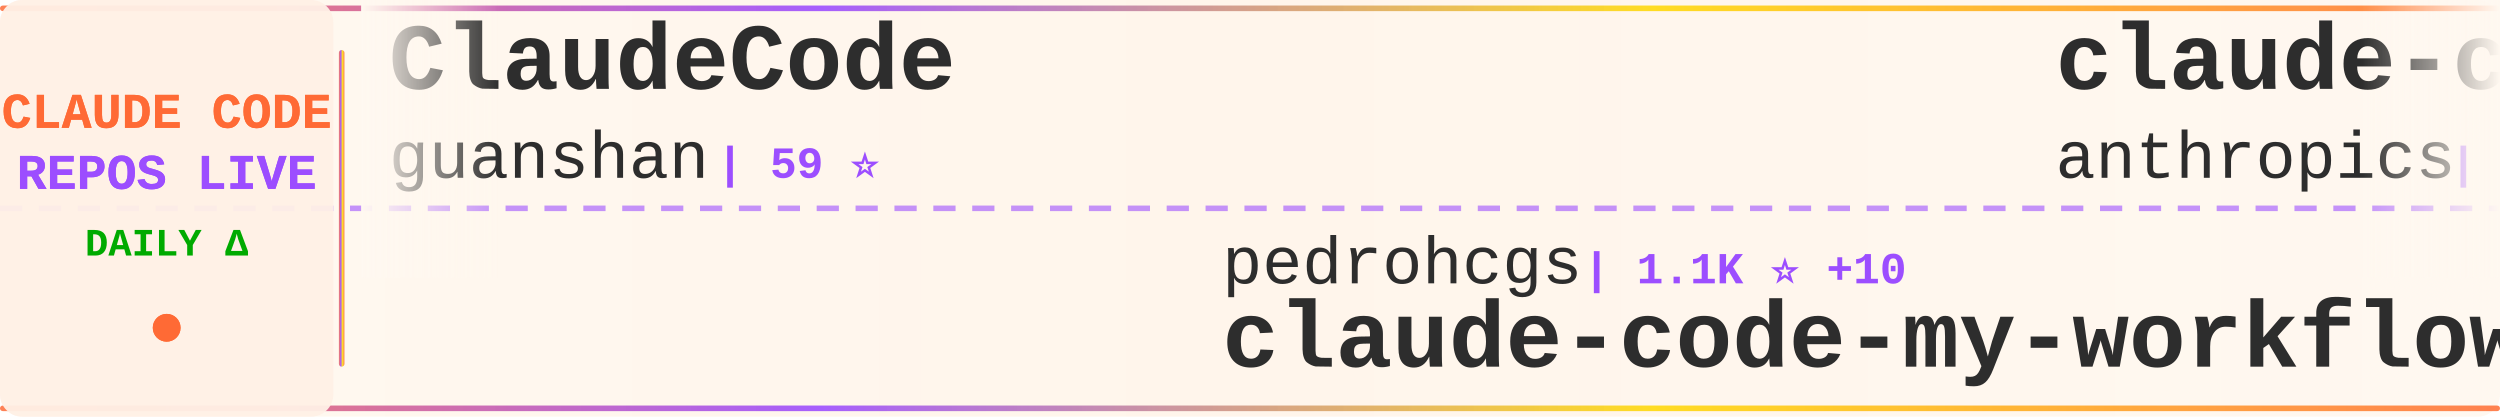
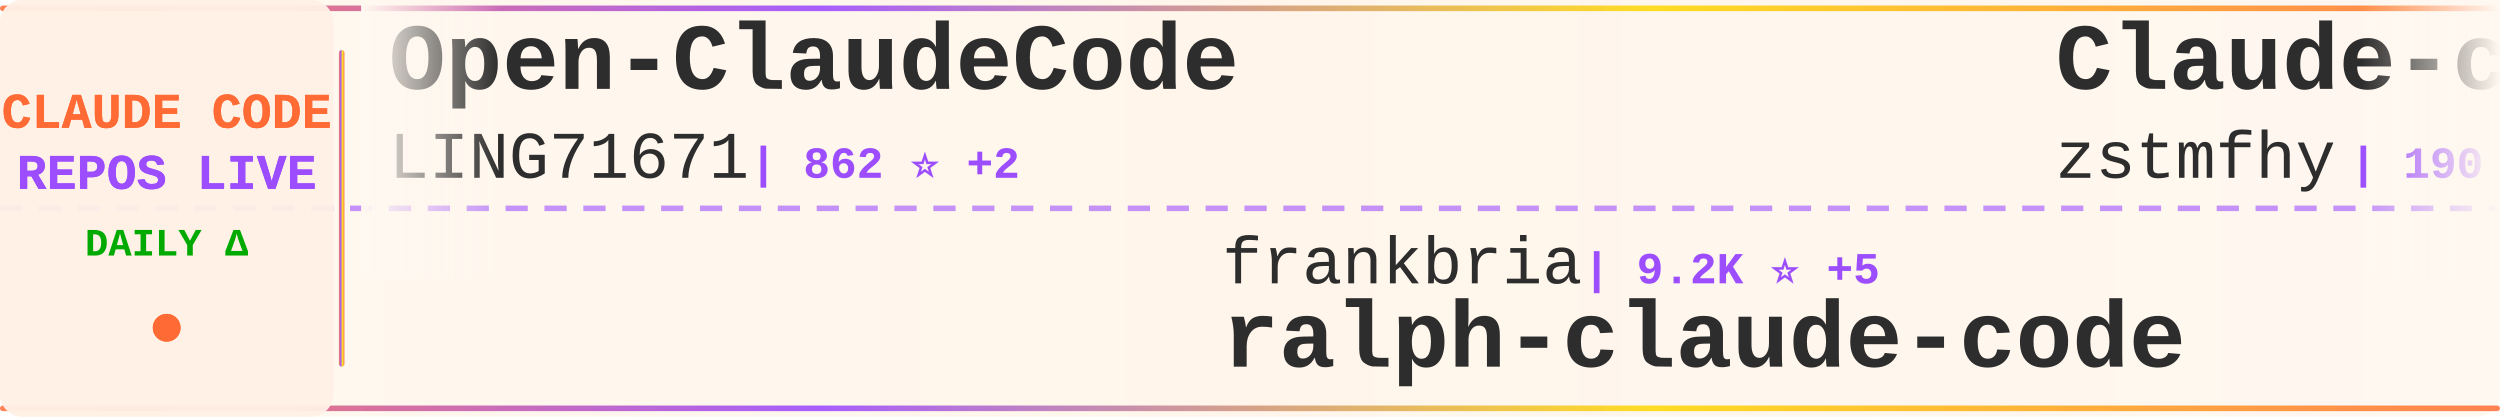
<svg xmlns="http://www.w3.org/2000/svg" width="900" height="150">
  <defs>
    <linearGradient id="tickerBg" x1="0%" y1="0%" x2="100%" y2="0%">
      <stop offset="0%" style="stop-color:#fff8f0;stop-opacity:0.98" />
      <stop offset="50%" style="stop-color:#fff5eb;stop-opacity:1" />
      <stop offset="100%" style="stop-color:#fff8f0;stop-opacity:0.98" />
    </linearGradient>
    <linearGradient id="borderGrad" x1="0%" y1="0%" x2="100%" y2="0%">
      <stop offset="0%" style="stop-color:#FF6B35;stop-opacity:0.85">
        <animate attributeName="stop-opacity" values="0.85;1;0.85" dur="2s" repeatCount="indefinite" />
      </stop>
      <stop offset="33%" style="stop-color:#9C4EFF;stop-opacity:0.9">
        <animate attributeName="stop-opacity" values="0.9;1;0.9" dur="2.2s" repeatCount="indefinite" />
      </stop>
      <stop offset="66%" style="stop-color:#FFD700;stop-opacity:0.85">
        <animate attributeName="stop-opacity" values="0.85;1;0.85" dur="1.8s" repeatCount="indefinite" />
      </stop>
      <stop offset="100%" style="stop-color:#FF6B35;stop-opacity:0.85">
        <animate attributeName="stop-opacity" values="0.85;1;0.85" dur="2s" repeatCount="indefinite" />
      </stop>
    </linearGradient>
    <filter id="textGlow">
      <feGaussianBlur stdDeviation="0.15" result="coloredBlur" />
      <feMerge>
        <feMergeNode in="coloredBlur" />
        <feMergeNode in="SourceGraphic" />
      </feMerge>
    </filter>
    <filter id="metricGlow">
      <feGaussianBlur stdDeviation="0.2" result="coloredBlur" />
      <feMerge>
        <feMergeNode in="coloredBlur" />
        <feMergeNode in="SourceGraphic" />
      </feMerge>
    </filter>
    <linearGradient id="leftFade" x1="0%" y1="0%" x2="100%" y2="0%">
      <stop offset="0%" style="stop-color:#fff8f0;stop-opacity:1" />
      <stop offset="100%" style="stop-color:#fff8f0;stop-opacity:0" />
    </linearGradient>
    <linearGradient id="rightFade" x1="0%" y1="0%" x2="100%" y2="0%">
      <stop offset="0%" style="stop-color:#fff8f0;stop-opacity:0" />
      <stop offset="100%" style="stop-color:#fff8f0;stop-opacity:1" />
    </linearGradient>
  </defs>
  <rect width="900" height="150" fill="url(#tickerBg)" rx="8" />
  <rect x="0" y="2" width="900" height="2" fill="url(#borderGrad)" rx="1" />
  <rect x="0" y="146" width="900" height="2" fill="url(#borderGrad)" rx="1" />
  <line x1="0" y1="75" x2="900" y2="75" stroke="#9C4EFF" stroke-width="2" stroke-dasharray="8 6" opacity="0.6" />
  <rect x="0" y="0" width="120" height="150" fill="#fff0e6" opacity="0.95" rx="8" />
  <text x="60" y="46" font-family="'Courier New', monospace" font-size="18" font-weight="bold" fill="#FF6B35" text-anchor="middle" filter="url(#textGlow)">
    CLAUDE CODE
  </text>
  <text x="60" y="68" font-family="'Courier New', monospace" font-size="18" font-weight="bold" fill="#9C4EFF" text-anchor="middle" filter="url(#textGlow)">
    REPOS LIVE
  </text>
  <text x="60" y="92" font-family="'Courier New', monospace" font-size="14" font-weight="bold" fill="#00aa00" text-anchor="middle">
    DAILY Δ
  </text>
  <circle cx="60" cy="118" r="5" fill="#FF6B35" filter="url(#metricGlow)">
    <animate attributeName="r" values="4;6;4" dur="1.5s" repeatCount="indefinite" />
    <animate attributeName="opacity" values="0.6;1;0.6" dur="1.5s" repeatCount="indefinite" />
  </circle>
  <rect x="122" y="18" width="2" height="114" fill="url(#borderGrad)" rx="1" />
  <clipPath id="tickerClip">
    <rect x="130" y="0" width="770" height="150" />
  </clipPath>
  <g clip-path="url(#tickerClip)">
    <g id="tickerItems">
      <animateTransform attributeName="transform" attributeType="XML" type="translate" from="0 0" to="-3000 0" dur="54s" repeatCount="indefinite" />
      <g transform="translate(0, 0)">
-         <text x="140" y="32" font-family="'Courier New', monospace" font-size="34" font-weight="bold" fill="#2d2d2d">ClaudeCode</text>
-         <text x="140" y="64" font-family="'Courier New', monospace" font-size="24" font-weight="normal" fill="#2d2d2d" opacity="1.0">guanshan</text>
-         <text x="258" y="64" font-family="'Courier New', monospace" font-size="16" font-weight="bold" fill="#9C4EFF"> | 59 ⭐</text>
+         <text x="140" y="32" font-family="'Courier New', monospace" font-size="34" font-weight="bold" fill="#2d2d2d">Open-ClaudeCode</text>
+         <text x="140" y="64" font-family="'Courier New', monospace" font-size="24" font-weight="normal" fill="#2d2d2d" opacity="1.0">LING71671</text>
+         <text x="270" y="64" font-family="'Courier New', monospace" font-size="16" font-weight="bold" fill="#9C4EFF"> | 862 ⭐ +2</text>
      </g>
      <g transform="translate(300, 0)">
-         <text x="140" y="102" font-family="'Courier New', monospace" font-size="24" font-weight="normal" fill="#2d2d2d" opacity="1.0">pedrohcgs</text>
-         <text x="270" y="102" font-family="'Courier New', monospace" font-size="16" font-weight="bold" fill="#9C4EFF"> | 1.1K ⭐ +10</text>
-         <text x="140" y="132" font-family="'Courier New', monospace" font-size="34" font-weight="bold" fill="#2d2d2d">claude-code-my-workflow</text>
+         <text x="140" y="102" font-family="'Courier New', monospace" font-size="24" font-weight="normal" fill="#2d2d2d" opacity="1.0">frankbria</text>
+         <text x="270" y="102" font-family="'Courier New', monospace" font-size="16" font-weight="bold" fill="#9C4EFF"> | 9.2K ⭐ +5</text>
+         <text x="140" y="132" font-family="'Courier New', monospace" font-size="34" font-weight="bold" fill="#2d2d2d">ralph-claude-code</text>
      </g>
      <g transform="translate(600, 0)">
-         <text x="140" y="32" font-family="'Courier New', monospace" font-size="34" font-weight="bold" fill="#2d2d2d">claude-code-security-rev...</text>
-         <text x="140" y="64" font-family="'Courier New', monospace" font-size="24" font-weight="normal" fill="#2d2d2d" opacity="1.0">anthropics</text>
-         <text x="282" y="64" font-family="'Courier New', monospace" font-size="16" font-weight="bold" fill="#9C4EFF"> | 4.8K ⭐ +101</text>
+         <text x="140" y="32" font-family="'Courier New', monospace" font-size="34" font-weight="bold" fill="#2d2d2d">Claude-code</text>
+         <text x="140" y="64" font-family="'Courier New', monospace" font-size="24" font-weight="normal" fill="#2d2d2d" opacity="1.0">zstmfhy</text>
+         <text x="246" y="64" font-family="'Courier New', monospace" font-size="16" font-weight="bold" fill="#9C4EFF"> | 190 ⭐</text>
      </g>
      <g transform="translate(900, 0)">
-         <text x="140" y="102" font-family="'Courier New', monospace" font-size="24" font-weight="normal" fill="#2d2d2d" opacity="1.0">AICoderTudou</text>
-         <text x="306" y="102" font-family="'Courier New', monospace" font-size="16" font-weight="bold" fill="#9C4EFF"> | 501 ⭐</text>
-         <text x="140" y="132" font-family="'Courier New', monospace" font-size="34" font-weight="bold" fill="#2d2d2d">claude-code-tudou</text>
+         <text x="140" y="102" font-family="'Courier New', monospace" font-size="24" font-weight="normal" fill="#2d2d2d" opacity="1.0">1rgs</text>
+         <text x="210" y="102" font-family="'Courier New', monospace" font-size="16" font-weight="bold" fill="#9C4EFF"> | 3.6K ⭐ +3</text>
+         <text x="140" y="132" font-family="'Courier New', monospace" font-size="34" font-weight="bold" fill="#2d2d2d">claude-code-proxy</text>
      </g>
      <g transform="translate(1200, 0)">
-         <text x="140" y="32" font-family="'Courier New', monospace" font-size="34" font-weight="bold" fill="#2d2d2d">claude-code-hub</text>
-         <text x="140" y="64" font-family="'Courier New', monospace" font-size="24" font-weight="normal" fill="#2d2d2d" opacity="1.0">ding113</text>
-         <text x="246" y="64" font-family="'Courier New', monospace" font-size="16" font-weight="bold" fill="#9C4EFF"> | 2.9K ⭐ +11</text>
-       </g>
-       <g transform="translate(1500, 0)">
-         <text x="140" y="102" font-family="'Courier New', monospace" font-size="24" font-weight="normal" fill="#2d2d2d" opacity="1.0">snarktank</text>
-         <text x="270" y="102" font-family="'Courier New', monospace" font-size="16" font-weight="bold" fill="#9C4EFF"> | 19.5K ⭐ +55</text>
-         <text x="140" y="132" font-family="'Courier New', monospace" font-size="34" font-weight="bold" fill="#2d2d2d">ralph</text>
-       </g>
-       <g transform="translate(1800, 0)">
-         <text x="140" y="32" font-family="'Courier New', monospace" font-size="34" font-weight="bold" fill="#2d2d2d">claude-code-pm-course</text>
-         <text x="140" y="64" font-family="'Courier New', monospace" font-size="24" font-weight="normal" fill="#2d2d2d" opacity="1.0">carlvellotti</text>
-         <text x="306" y="64" font-family="'Courier New', monospace" font-size="16" font-weight="bold" fill="#9C4EFF"> | 2.0K ⭐ +5</text>
-       </g>
-       <g transform="translate(2100, 0)">
-         <text x="140" y="102" font-family="'Courier New', monospace" font-size="24" font-weight="normal" fill="#2d2d2d" opacity="1.0">repowise-dev</text>
-         <text x="306" y="102" font-family="'Courier New', monospace" font-size="16" font-weight="bold" fill="#9C4EFF"> | 1.1K ⭐ +1</text>
-         <text x="140" y="132" font-family="'Courier New', monospace" font-size="34" font-weight="bold" fill="#2d2d2d">claude-code-prompts</text>
-       </g>
-       <g transform="translate(2400, 0)">
        <text x="140" y="32" font-family="'Courier New', monospace" font-size="34" font-weight="bold" fill="#2d2d2d">claude-coder</text>
        <text x="140" y="64" font-family="'Courier New', monospace" font-size="24" font-weight="normal" fill="#2d2d2d" opacity="1.0">kodu-ai</text>
        <text x="246" y="64" font-family="'Courier New', monospace" font-size="16" font-weight="bold" fill="#9C4EFF"> | 5.3K ⭐</text>
      </g>
+       <g transform="translate(1500, 0)">
+         <text x="140" y="102" font-family="'Courier New', monospace" font-size="24" font-weight="normal" fill="#2d2d2d" opacity="1.0">sugyan</text>
+         <text x="234" y="102" font-family="'Courier New', monospace" font-size="16" font-weight="bold" fill="#9C4EFF"> | 1.1K ⭐ +3</text>
+         <text x="140" y="132" font-family="'Courier New', monospace" font-size="34" font-weight="bold" fill="#2d2d2d">claude-code-webui</text>
+       </g>
+       <g transform="translate(1800, 0)">
+         <text x="140" y="32" font-family="'Courier New', monospace" font-size="34" font-weight="bold" fill="#2d2d2d">claude-code-rev</text>
+         <text x="140" y="64" font-family="'Courier New', monospace" font-size="24" font-weight="normal" fill="#2d2d2d" opacity="1.0">oboard</text>
+         <text x="234" y="64" font-family="'Courier New', monospace" font-size="16" font-weight="bold" fill="#9C4EFF"> | 3.1K ⭐</text>
+       </g>
+       <g transform="translate(2100, 0)">
+         <text x="140" y="102" font-family="'Courier New', monospace" font-size="24" font-weight="normal" fill="#2d2d2d" opacity="1.0">nicedreamzapp</text>
+         <text x="318" y="102" font-family="'Courier New', monospace" font-size="16" font-weight="bold" fill="#9C4EFF"> | 2.7K ⭐ +8</text>
+         <text x="140" y="132" font-family="'Courier New', monospace" font-size="34" font-weight="bold" fill="#2d2d2d">claude-code-local</text>
+       </g>
+       <g transform="translate(2400, 0)">
+         <text x="140" y="32" font-family="'Courier New', monospace" font-size="34" font-weight="bold" fill="#2d2d2d">claude-code-source</text>
+         <text x="140" y="64" font-family="'Courier New', monospace" font-size="24" font-weight="normal" fill="#2d2d2d" opacity="1.0">JrCx7scC</text>
+         <text x="258" y="64" font-family="'Courier New', monospace" font-size="16" font-weight="bold" fill="#9C4EFF"> | 368 ⭐</text>
+       </g>
      <g transform="translate(2700, 0)">
-         <text x="140" y="102" font-family="'Courier New', monospace" font-size="24" font-weight="normal" fill="#2d2d2d" opacity="1.0">darcyegb</text>
-         <text x="258" y="102" font-family="'Courier New', monospace" font-size="16" font-weight="bold" fill="#9C4EFF"> | 701 ⭐</text>
-         <text x="140" y="132" font-family="'Courier New', monospace" font-size="34" font-weight="bold" fill="#2d2d2d">ClaudeCodeAgents</text>
+         <text x="140" y="102" font-family="'Courier New', monospace" font-size="24" font-weight="normal" fill="#2d2d2d" opacity="1.0">diet103</text>
+         <text x="246" y="102" font-family="'Courier New', monospace" font-size="16" font-weight="bold" fill="#9C4EFF"> | 9.7K ⭐ +2</text>
+         <text x="140" y="132" font-family="'Courier New', monospace" font-size="34" font-weight="bold" fill="#2d2d2d">claude-code-infrastructu...</text>
      </g>
      <g transform="translate(3000, 0)">
-         <text x="140" y="32" font-family="'Courier New', monospace" font-size="34" font-weight="bold" fill="#2d2d2d">ClaudeCode</text>
-         <text x="140" y="64" font-family="'Courier New', monospace" font-size="24" font-weight="normal" fill="#2d2d2d" opacity="1.0">guanshan</text>
-         <text x="258" y="64" font-family="'Courier New', monospace" font-size="16" font-weight="bold" fill="#9C4EFF"> | 59 ⭐</text>
+         <text x="140" y="32" font-family="'Courier New', monospace" font-size="34" font-weight="bold" fill="#2d2d2d">Open-ClaudeCode</text>
+         <text x="140" y="64" font-family="'Courier New', monospace" font-size="24" font-weight="normal" fill="#2d2d2d" opacity="1.0">LING71671</text>
+         <text x="270" y="64" font-family="'Courier New', monospace" font-size="16" font-weight="bold" fill="#9C4EFF"> | 862 ⭐ +2</text>
      </g>
      <g transform="translate(3300, 0)">
-         <text x="140" y="102" font-family="'Courier New', monospace" font-size="24" font-weight="normal" fill="#2d2d2d" opacity="1.0">pedrohcgs</text>
-         <text x="270" y="102" font-family="'Courier New', monospace" font-size="16" font-weight="bold" fill="#9C4EFF"> | 1.1K ⭐ +10</text>
-         <text x="140" y="132" font-family="'Courier New', monospace" font-size="34" font-weight="bold" fill="#2d2d2d">claude-code-my-workflow</text>
+         <text x="140" y="102" font-family="'Courier New', monospace" font-size="24" font-weight="normal" fill="#2d2d2d" opacity="1.0">frankbria</text>
+         <text x="270" y="102" font-family="'Courier New', monospace" font-size="16" font-weight="bold" fill="#9C4EFF"> | 9.2K ⭐ +5</text>
+         <text x="140" y="132" font-family="'Courier New', monospace" font-size="34" font-weight="bold" fill="#2d2d2d">ralph-claude-code</text>
      </g>
      <g transform="translate(3600, 0)">
-         <text x="140" y="32" font-family="'Courier New', monospace" font-size="34" font-weight="bold" fill="#2d2d2d">claude-code-security-rev...</text>
-         <text x="140" y="64" font-family="'Courier New', monospace" font-size="24" font-weight="normal" fill="#2d2d2d" opacity="1.0">anthropics</text>
-         <text x="282" y="64" font-family="'Courier New', monospace" font-size="16" font-weight="bold" fill="#9C4EFF"> | 4.8K ⭐ +101</text>
+         <text x="140" y="32" font-family="'Courier New', monospace" font-size="34" font-weight="bold" fill="#2d2d2d">Claude-code</text>
+         <text x="140" y="64" font-family="'Courier New', monospace" font-size="24" font-weight="normal" fill="#2d2d2d" opacity="1.0">zstmfhy</text>
+         <text x="246" y="64" font-family="'Courier New', monospace" font-size="16" font-weight="bold" fill="#9C4EFF"> | 190 ⭐</text>
      </g>
      <g transform="translate(3900, 0)">
-         <text x="140" y="102" font-family="'Courier New', monospace" font-size="24" font-weight="normal" fill="#2d2d2d" opacity="1.0">AICoderTudou</text>
-         <text x="306" y="102" font-family="'Courier New', monospace" font-size="16" font-weight="bold" fill="#9C4EFF"> | 501 ⭐</text>
-         <text x="140" y="132" font-family="'Courier New', monospace" font-size="34" font-weight="bold" fill="#2d2d2d">claude-code-tudou</text>
+         <text x="140" y="102" font-family="'Courier New', monospace" font-size="24" font-weight="normal" fill="#2d2d2d" opacity="1.0">1rgs</text>
+         <text x="210" y="102" font-family="'Courier New', monospace" font-size="16" font-weight="bold" fill="#9C4EFF"> | 3.6K ⭐ +3</text>
+         <text x="140" y="132" font-family="'Courier New', monospace" font-size="34" font-weight="bold" fill="#2d2d2d">claude-code-proxy</text>
      </g>
    </g>
  </g>
  <rect x="130" y="0" width="50" height="100" fill="url(#leftFade)" />
  <rect x="850" y="0" width="50" height="100" fill="url(#rightFade)" />
</svg>
